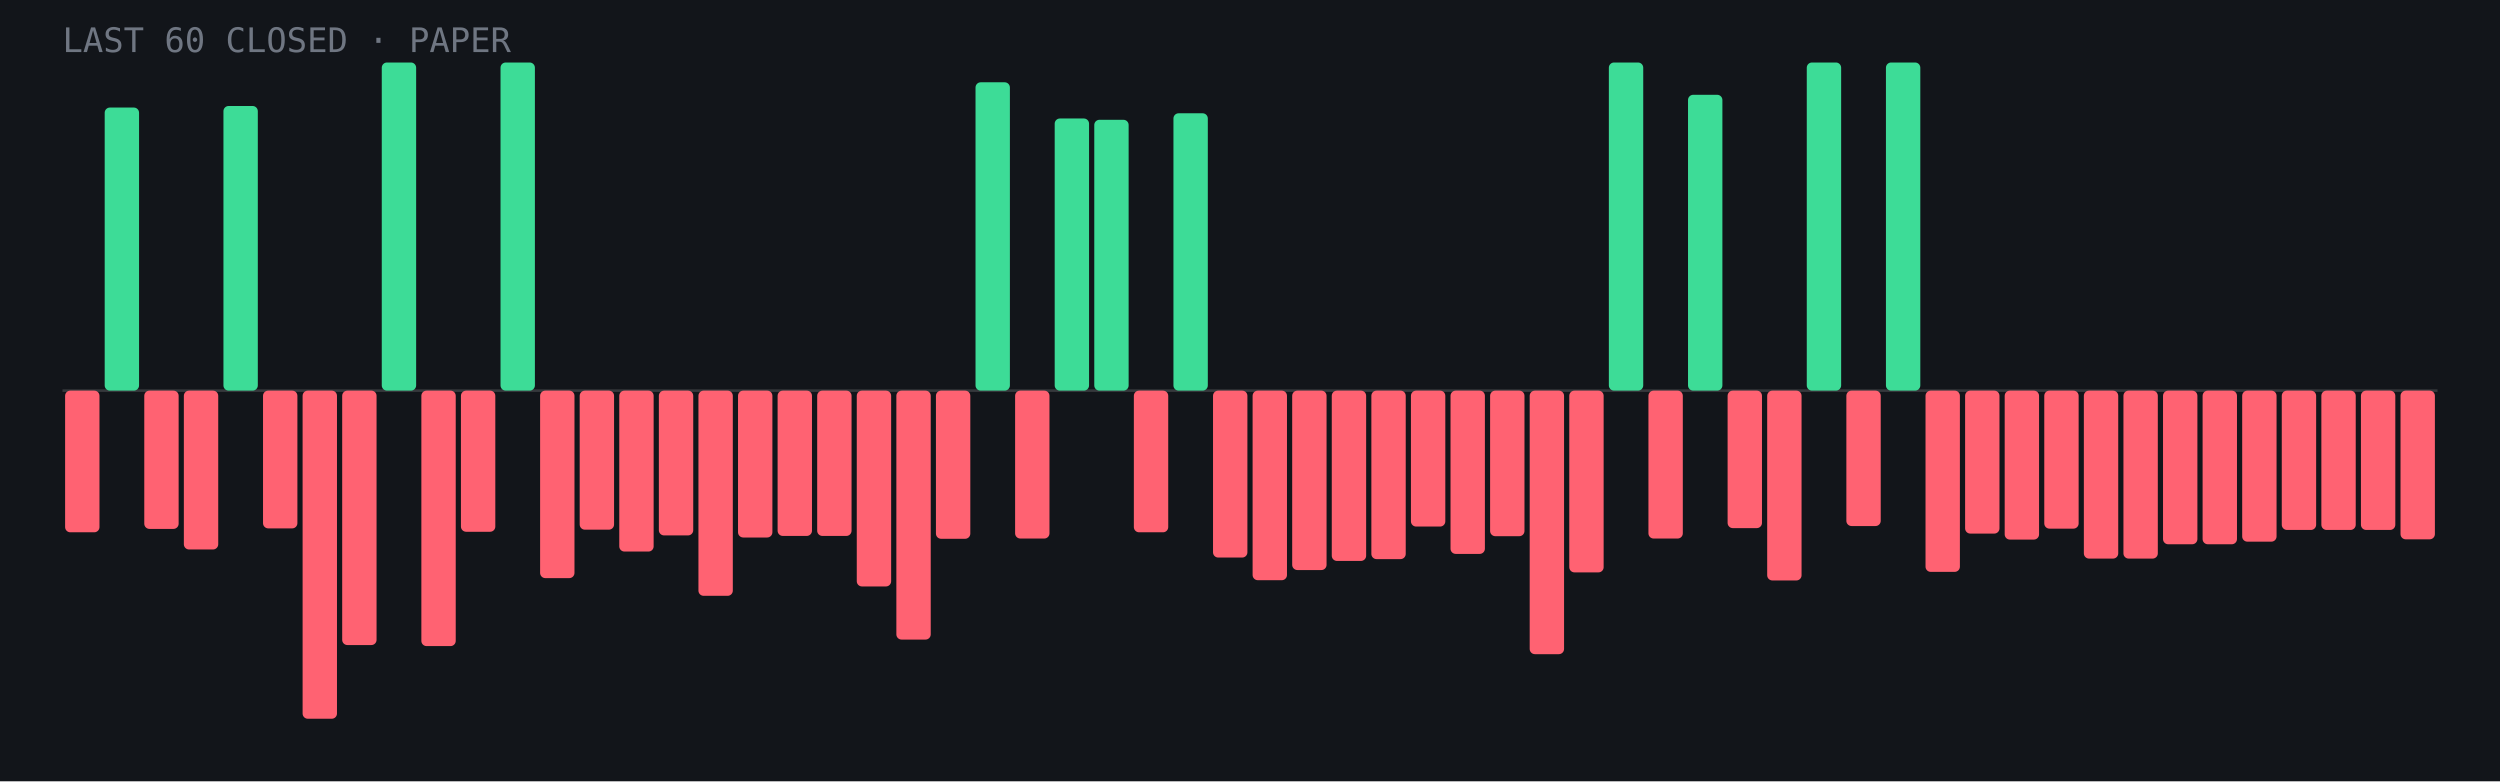
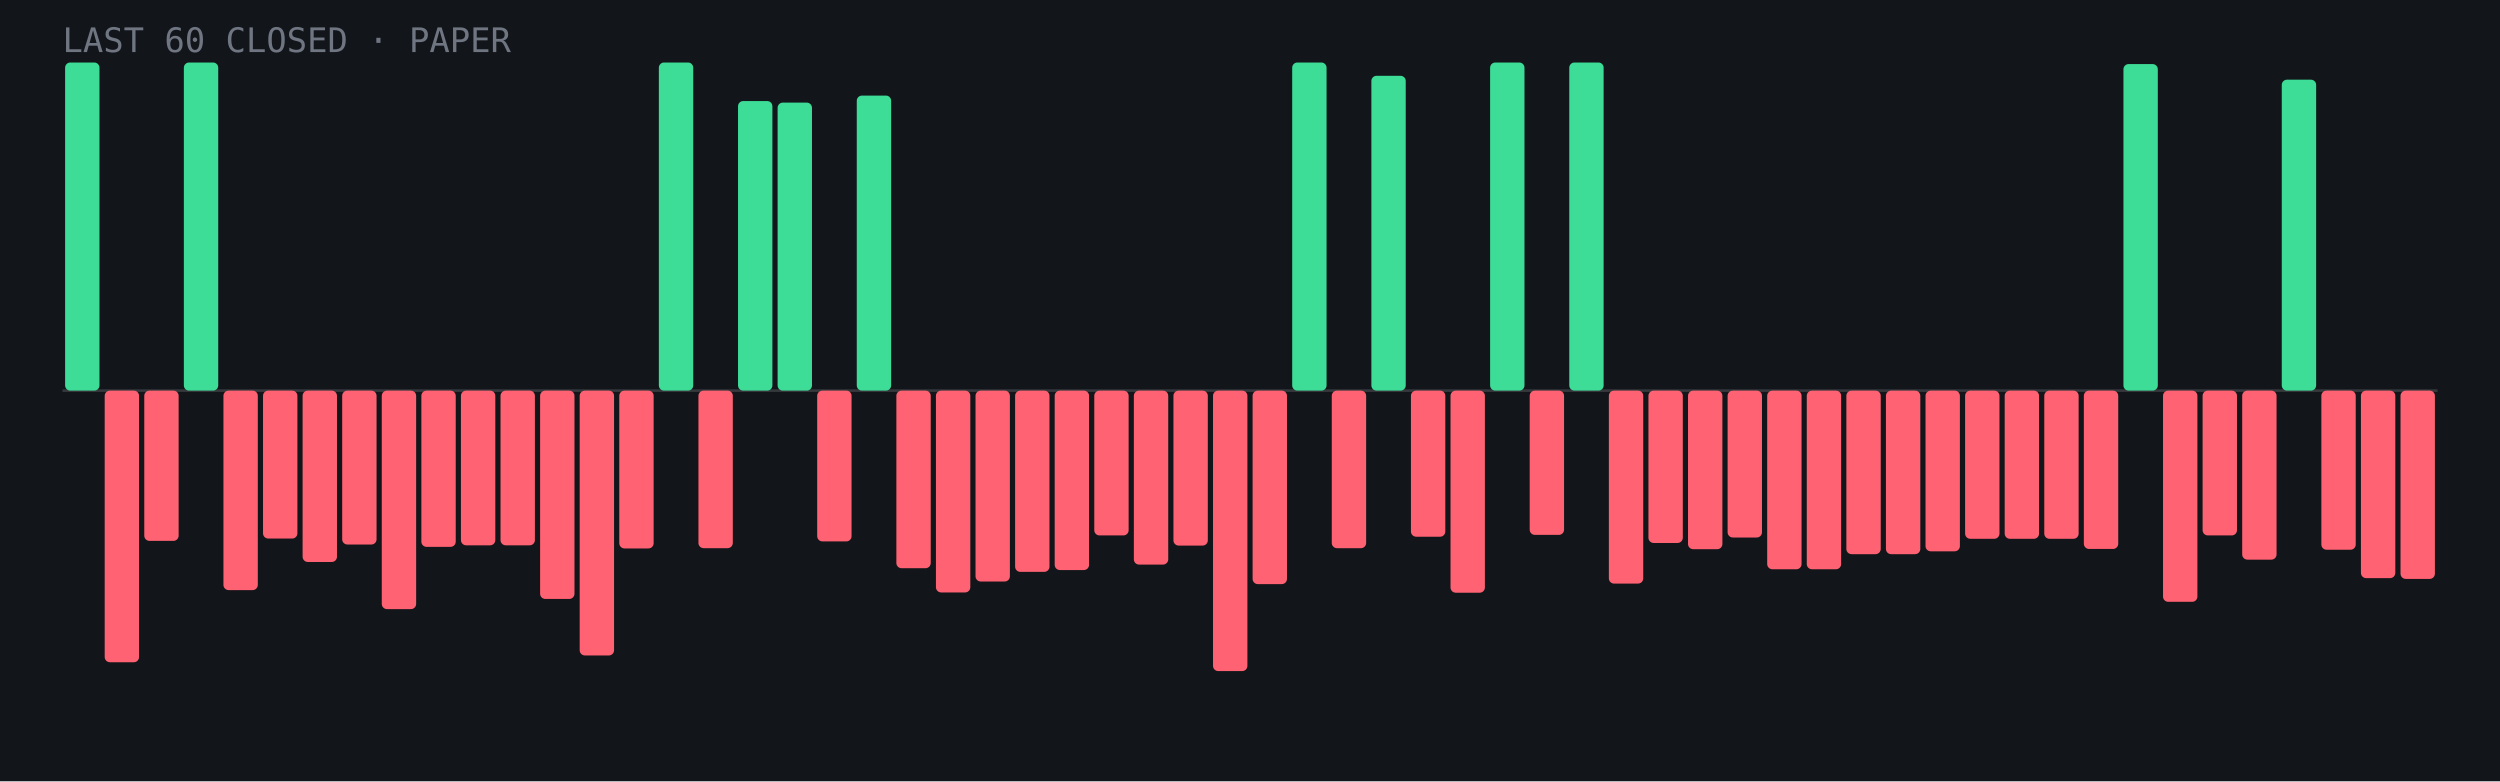
<svg xmlns="http://www.w3.org/2000/svg" viewBox="0 0 960 300" role="img" aria-label="Last 60 closed paper trades: 12 wins, 48 losses">
  <rect width="960" height="300" fill="#12151a" />
  <line x1="24" y1="150.0" x2="936" y2="150.0" stroke="#fff" stroke-opacity=".15" />
-   <rect x="25.0" y="150.0" width="13.2" height="54.4" rx="2" fill="#ff6272" />
-   <rect x="40.2" y="41.3" width="13.2" height="108.7" rx="2" fill="#3ddc97" />
-   <rect x="55.4" y="150.0" width="13.2" height="53.1" rx="2" fill="#ff6272" />
-   <rect x="70.6" y="150.0" width="13.2" height="61.0" rx="2" fill="#ff6272" />
-   <rect x="85.8" y="40.7" width="13.2" height="109.3" rx="2" fill="#3ddc97" />
-   <rect x="101.0" y="150.0" width="13.2" height="52.9" rx="2" fill="#ff6272" />
-   <rect x="116.2" y="150.0" width="13.2" height="126.0" rx="2" fill="#ff6272" />
-   <rect x="131.4" y="150.0" width="13.2" height="97.7" rx="2" fill="#ff6272" />
-   <rect x="146.6" y="24.0" width="13.2" height="126.0" rx="2" fill="#3ddc97" />
-   <rect x="161.8" y="150.0" width="13.2" height="98.1" rx="2" fill="#ff6272" />
-   <rect x="177.0" y="150.0" width="13.2" height="54.2" rx="2" fill="#ff6272" />
-   <rect x="192.2" y="24.0" width="13.2" height="126.0" rx="2" fill="#3ddc97" />
-   <rect x="207.4" y="150.0" width="13.2" height="72.0" rx="2" fill="#ff6272" />
-   <rect x="222.6" y="150.0" width="13.2" height="53.4" rx="2" fill="#ff6272" />
-   <rect x="237.8" y="150.0" width="13.2" height="61.8" rx="2" fill="#ff6272" />
-   <rect x="253.0" y="150.0" width="13.2" height="55.6" rx="2" fill="#ff6272" />
-   <rect x="268.2" y="150.0" width="13.2" height="78.8" rx="2" fill="#ff6272" />
-   <rect x="283.4" y="150.0" width="13.2" height="56.4" rx="2" fill="#ff6272" />
-   <rect x="298.6" y="150.0" width="13.2" height="55.8" rx="2" fill="#ff6272" />
-   <rect x="313.8" y="150.0" width="13.2" height="55.8" rx="2" fill="#ff6272" />
-   <rect x="329.0" y="150.0" width="13.2" height="75.2" rx="2" fill="#ff6272" />
-   <rect x="344.2" y="150.0" width="13.2" height="95.6" rx="2" fill="#ff6272" />
-   <rect x="359.4" y="150.0" width="13.2" height="56.9" rx="2" fill="#ff6272" />
-   <rect x="374.6" y="31.6" width="13.2" height="118.4" rx="2" fill="#3ddc97" />
-   <rect x="389.8" y="150.0" width="13.2" height="56.8" rx="2" fill="#ff6272" />
-   <rect x="405.0" y="45.5" width="13.2" height="104.5" rx="2" fill="#3ddc97" />
-   <rect x="420.2" y="46.0" width="13.2" height="104.0" rx="2" fill="#3ddc97" />
-   <rect x="435.4" y="150.0" width="13.2" height="54.4" rx="2" fill="#ff6272" />
-   <rect x="450.6" y="43.5" width="13.2" height="106.5" rx="2" fill="#3ddc97" />
-   <rect x="465.8" y="150.0" width="13.2" height="64.1" rx="2" fill="#ff6272" />
-   <rect x="481.0" y="150.0" width="13.2" height="72.8" rx="2" fill="#ff6272" />
-   <rect x="496.2" y="150.0" width="13.2" height="68.9" rx="2" fill="#ff6272" />
-   <rect x="511.4" y="150.0" width="13.2" height="65.4" rx="2" fill="#ff6272" />
-   <rect x="526.6" y="150.0" width="13.2" height="64.7" rx="2" fill="#ff6272" />
-   <rect x="541.8" y="150.0" width="13.2" height="52.2" rx="2" fill="#ff6272" />
-   <rect x="557.0" y="150.0" width="13.2" height="62.7" rx="2" fill="#ff6272" />
-   <rect x="572.2" y="150.0" width="13.2" height="55.9" rx="2" fill="#ff6272" />
-   <rect x="587.4" y="150.0" width="13.2" height="101.2" rx="2" fill="#ff6272" />
-   <rect x="602.6" y="150.0" width="13.2" height="69.8" rx="2" fill="#ff6272" />
-   <rect x="617.8" y="24.0" width="13.2" height="126.0" rx="2" fill="#3ddc97" />
-   <rect x="633.0" y="150.0" width="13.2" height="56.8" rx="2" fill="#ff6272" />
-   <rect x="648.2" y="36.4" width="13.2" height="113.6" rx="2" fill="#3ddc97" />
-   <rect x="663.4" y="150.0" width="13.2" height="52.8" rx="2" fill="#ff6272" />
-   <rect x="678.6" y="150.0" width="13.2" height="72.9" rx="2" fill="#ff6272" />
-   <rect x="693.8" y="24.0" width="13.2" height="126.0" rx="2" fill="#3ddc97" />
-   <rect x="709.0" y="150.0" width="13.2" height="52.0" rx="2" fill="#ff6272" />
-   <rect x="724.2" y="24.0" width="13.2" height="126.0" rx="2" fill="#3ddc97" />
-   <rect x="739.4" y="150.0" width="13.2" height="69.6" rx="2" fill="#ff6272" />
-   <rect x="754.6" y="150.0" width="13.2" height="54.9" rx="2" fill="#ff6272" />
-   <rect x="769.8" y="150.0" width="13.2" height="57.2" rx="2" fill="#ff6272" />
-   <rect x="785.0" y="150.0" width="13.2" height="53.0" rx="2" fill="#ff6272" />
-   <rect x="800.2" y="150.0" width="13.2" height="64.5" rx="2" fill="#ff6272" />
-   <rect x="815.4" y="150.0" width="13.2" height="64.5" rx="2" fill="#ff6272" />
-   <rect x="830.6" y="150.0" width="13.2" height="59.0" rx="2" fill="#ff6272" />
-   <rect x="845.8" y="150.0" width="13.2" height="59.0" rx="2" fill="#ff6272" />
-   <rect x="861.0" y="150.0" width="13.2" height="58.0" rx="2" fill="#ff6272" />
-   <rect x="876.2" y="150.0" width="13.2" height="53.5" rx="2" fill="#ff6272" />
-   <rect x="891.4" y="150.0" width="13.2" height="53.5" rx="2" fill="#ff6272" />
-   <rect x="906.6" y="150.0" width="13.2" height="53.5" rx="2" fill="#ff6272" />
-   <rect x="921.8" y="150.0" width="13.2" height="57.1" rx="2" fill="#ff6272" />
+   <rect x="25.0" y="24.0" width="13.2" height="126.0" rx="2" fill="#3ddc97" />
+   <rect x="40.2" y="150.0" width="13.2" height="104.3" rx="2" fill="#ff6272" />
+   <rect x="55.4" y="150.0" width="13.2" height="57.7" rx="2" fill="#ff6272" />
+   <rect x="70.6" y="24.0" width="13.2" height="126.0" rx="2" fill="#3ddc97" />
+   <rect x="85.8" y="150.0" width="13.2" height="76.6" rx="2" fill="#ff6272" />
+   <rect x="101.0" y="150.0" width="13.2" height="56.8" rx="2" fill="#ff6272" />
+   <rect x="116.2" y="150.0" width="13.2" height="65.8" rx="2" fill="#ff6272" />
+   <rect x="131.4" y="150.0" width="13.2" height="59.1" rx="2" fill="#ff6272" />
+   <rect x="146.6" y="150.0" width="13.2" height="83.9" rx="2" fill="#ff6272" />
+   <rect x="161.8" y="150.0" width="13.2" height="60.0" rx="2" fill="#ff6272" />
+   <rect x="177.0" y="150.0" width="13.2" height="59.4" rx="2" fill="#ff6272" />
+   <rect x="192.2" y="150.0" width="13.2" height="59.4" rx="2" fill="#ff6272" />
+   <rect x="207.4" y="150.0" width="13.2" height="80.0" rx="2" fill="#ff6272" />
+   <rect x="222.6" y="150.0" width="13.2" height="101.7" rx="2" fill="#ff6272" />
+   <rect x="237.8" y="150.0" width="13.2" height="60.6" rx="2" fill="#ff6272" />
+   <rect x="253.0" y="24.0" width="13.2" height="126.0" rx="2" fill="#3ddc97" />
+   <rect x="268.2" y="150.0" width="13.2" height="60.5" rx="2" fill="#ff6272" />
+   <rect x="283.4" y="38.8" width="13.2" height="111.2" rx="2" fill="#3ddc97" />
+   <rect x="298.6" y="39.4" width="13.2" height="110.6" rx="2" fill="#3ddc97" />
+   <rect x="313.8" y="150.0" width="13.2" height="57.9" rx="2" fill="#ff6272" />
+   <rect x="329.0" y="36.7" width="13.2" height="113.3" rx="2" fill="#3ddc97" />
+   <rect x="344.2" y="150.0" width="13.2" height="68.2" rx="2" fill="#ff6272" />
+   <rect x="359.4" y="150.0" width="13.2" height="77.5" rx="2" fill="#ff6272" />
+   <rect x="374.6" y="150.0" width="13.2" height="73.3" rx="2" fill="#ff6272" />
+   <rect x="389.8" y="150.0" width="13.2" height="69.6" rx="2" fill="#ff6272" />
+   <rect x="405.0" y="150.0" width="13.2" height="68.9" rx="2" fill="#ff6272" />
+   <rect x="420.2" y="150.0" width="13.2" height="55.6" rx="2" fill="#ff6272" />
+   <rect x="435.4" y="150.0" width="13.2" height="66.8" rx="2" fill="#ff6272" />
+   <rect x="450.6" y="150.0" width="13.2" height="59.5" rx="2" fill="#ff6272" />
+   <rect x="465.8" y="150.0" width="13.2" height="107.7" rx="2" fill="#ff6272" />
+   <rect x="481.0" y="150.0" width="13.2" height="74.3" rx="2" fill="#ff6272" />
+   <rect x="496.2" y="24.0" width="13.2" height="126.0" rx="2" fill="#3ddc97" />
+   <rect x="511.4" y="150.0" width="13.2" height="60.5" rx="2" fill="#ff6272" />
+   <rect x="526.6" y="29.1" width="13.2" height="120.9" rx="2" fill="#3ddc97" />
+   <rect x="541.8" y="150.0" width="13.2" height="56.1" rx="2" fill="#ff6272" />
+   <rect x="557.0" y="150.0" width="13.2" height="77.6" rx="2" fill="#ff6272" />
+   <rect x="572.2" y="24.0" width="13.2" height="126.0" rx="2" fill="#3ddc97" />
+   <rect x="587.4" y="150.0" width="13.2" height="55.4" rx="2" fill="#ff6272" />
+   <rect x="602.6" y="24.0" width="13.2" height="126.0" rx="2" fill="#3ddc97" />
+   <rect x="617.8" y="150.0" width="13.2" height="74.1" rx="2" fill="#ff6272" />
+   <rect x="633.0" y="150.0" width="13.2" height="58.5" rx="2" fill="#ff6272" />
+   <rect x="648.2" y="150.0" width="13.2" height="60.9" rx="2" fill="#ff6272" />
+   <rect x="663.4" y="150.0" width="13.2" height="56.4" rx="2" fill="#ff6272" />
+   <rect x="678.6" y="150.0" width="13.2" height="68.6" rx="2" fill="#ff6272" />
+   <rect x="693.8" y="150.0" width="13.2" height="68.6" rx="2" fill="#ff6272" />
+   <rect x="709.0" y="150.0" width="13.2" height="62.8" rx="2" fill="#ff6272" />
+   <rect x="724.2" y="150.0" width="13.2" height="62.8" rx="2" fill="#ff6272" />
+   <rect x="739.4" y="150.0" width="13.2" height="61.7" rx="2" fill="#ff6272" />
+   <rect x="754.6" y="150.0" width="13.2" height="56.9" rx="2" fill="#ff6272" />
+   <rect x="769.8" y="150.0" width="13.2" height="56.9" rx="2" fill="#ff6272" />
+   <rect x="785.0" y="150.0" width="13.2" height="56.9" rx="2" fill="#ff6272" />
+   <rect x="800.2" y="150.0" width="13.2" height="60.8" rx="2" fill="#ff6272" />
+   <rect x="815.4" y="24.6" width="13.2" height="125.4" rx="2" fill="#3ddc97" />
+   <rect x="830.6" y="150.0" width="13.2" height="81.1" rx="2" fill="#ff6272" />
+   <rect x="845.8" y="150.0" width="13.2" height="55.6" rx="2" fill="#ff6272" />
+   <rect x="861.0" y="150.0" width="13.2" height="64.9" rx="2" fill="#ff6272" />
+   <rect x="876.2" y="30.6" width="13.2" height="119.4" rx="2" fill="#3ddc97" />
+   <rect x="891.4" y="150.0" width="13.2" height="61.1" rx="2" fill="#ff6272" />
+   <rect x="906.6" y="150.0" width="13.2" height="72.0" rx="2" fill="#ff6272" />
+   <rect x="921.8" y="150.0" width="13.2" height="72.3" rx="2" fill="#ff6272" />
  <text x="24" y="20" font-family="JetBrains Mono,monospace" font-size="13" fill="#6f7682">LAST 60 CLOSED · PAPER</text>
</svg>
